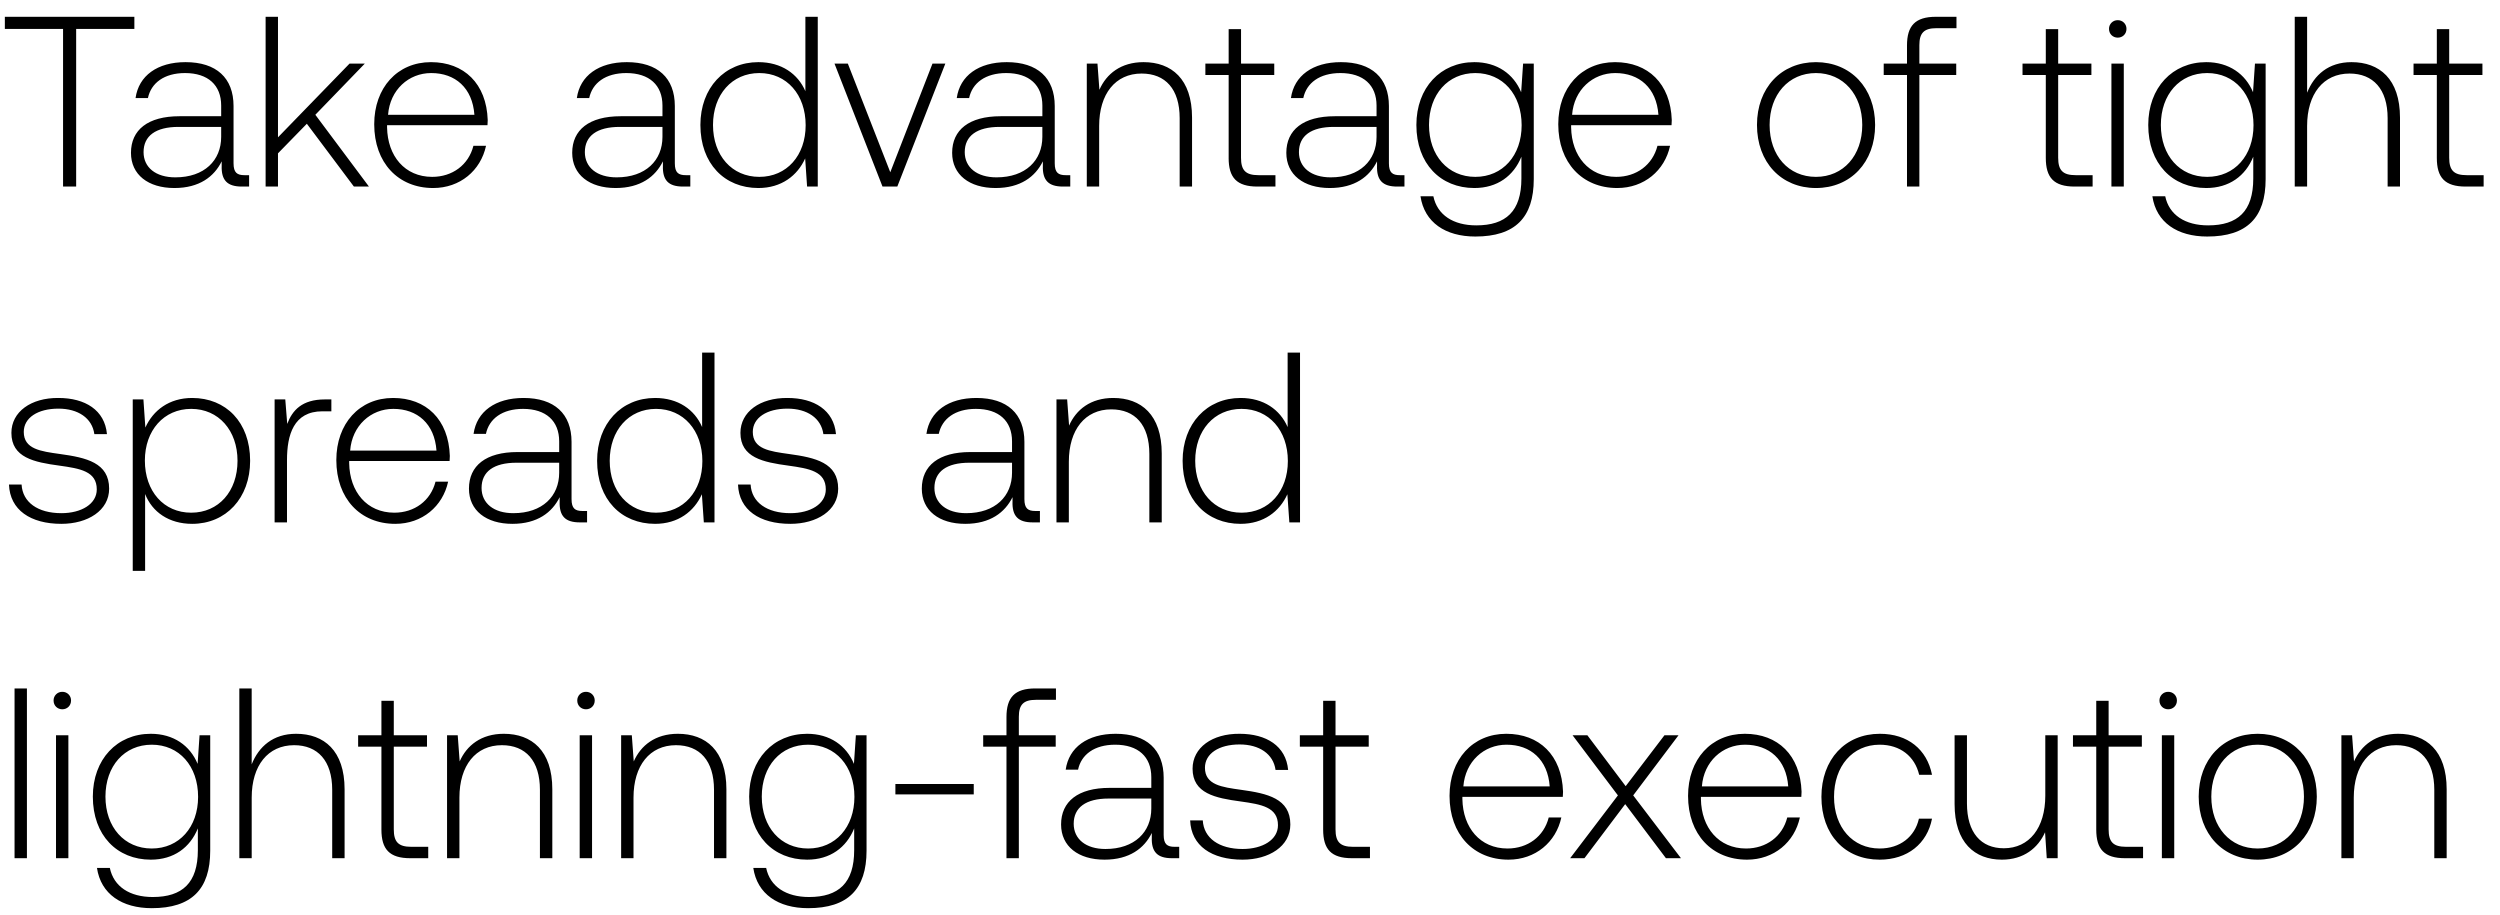
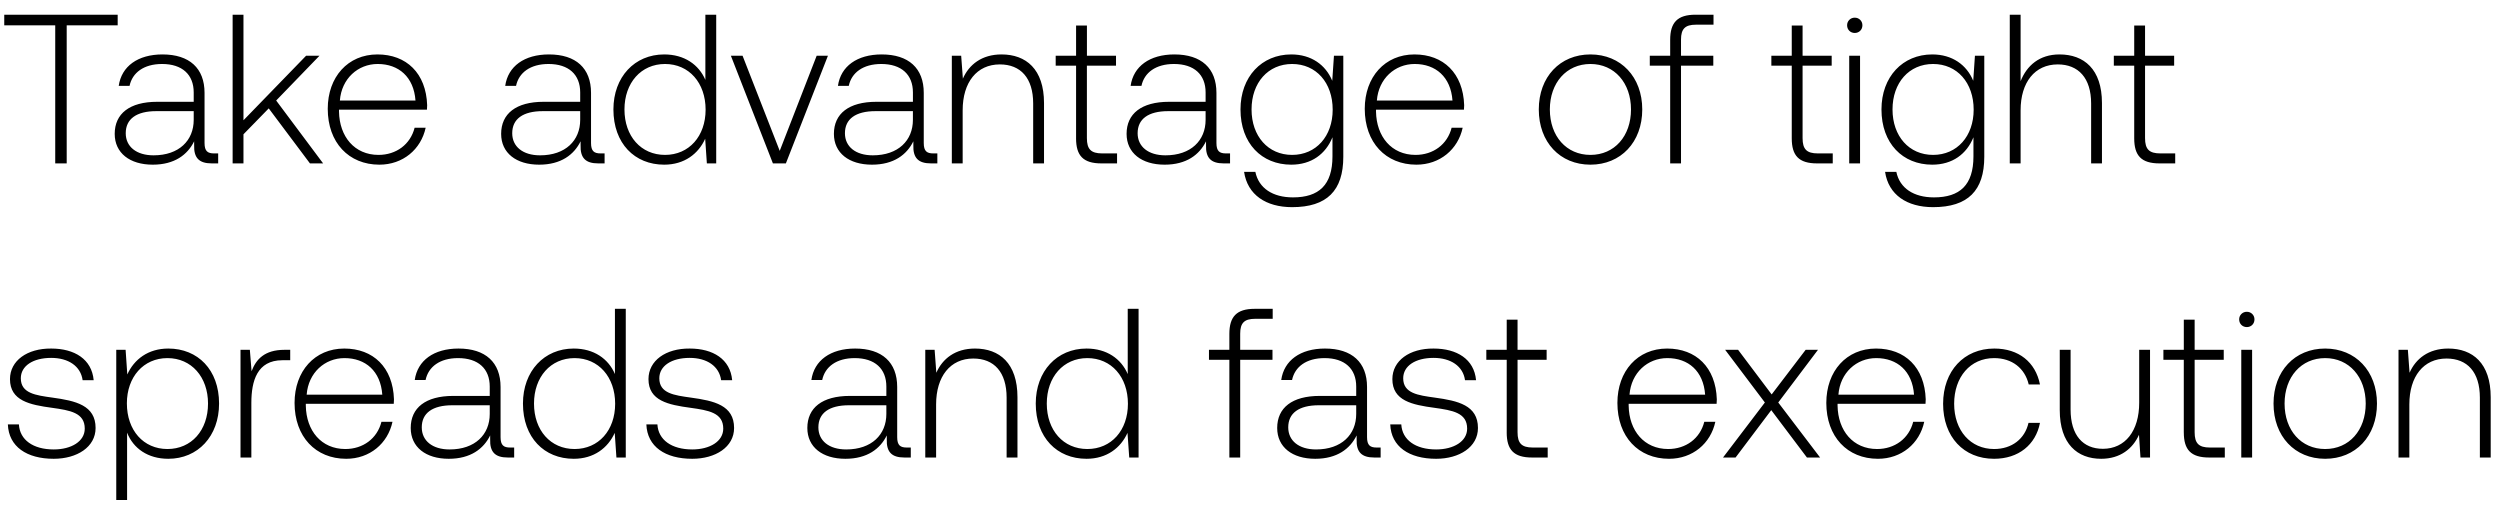
- <svg xmlns="http://www.w3.org/2000/svg" width="134" height="49" viewBox="0 0 134 49" fill="none">
-   <path d="M.26 1.55h3.12V10h.702V1.55h3.12V.9H.26v.65zm12.843 7.839c-.39 0-.585-.13-.585-.637V5.684c0-1.508-.923-2.353-2.574-2.353-1.508 0-2.509.728-2.678 1.924h.663c.17-.806.871-1.339 1.99-1.339 1.234 0 1.936.65 1.936 1.742v.572H9.62c-1.69 0-2.6.728-2.6 1.963 0 1.17.923 1.885 2.327 1.885 1.34 0 2.132-.611 2.535-1.43v.234c-.026.78.3 1.118 1.08 1.118h.39v-.611h-.248zm-1.248-2.054c0 1.261-.897 2.171-2.457 2.171-1.053 0-1.703-.533-1.703-1.352 0-.871.65-1.352 1.872-1.352h2.288v.533zM14.237 10h.663V8.219l1.547-1.586L18.969 10h.806l-2.873-3.848 2.652-2.743h-.819L14.9 7.361V.9h-.663V10zm8.98.078c1.443 0 2.548-.936 2.834-2.262h-.676c-.26 1.027-1.13 1.664-2.21 1.664-1.469 0-2.392-1.118-2.418-2.652v-.117h5.382c0-.091.013-.195.013-.273-.065-1.963-1.274-3.107-3.042-3.107-1.807 0-3.042 1.378-3.042 3.328 0 2.067 1.287 3.419 3.16 3.419zM20.8 6.152c.104-1.339 1.105-2.236 2.314-2.236 1.287 0 2.21.793 2.314 2.236H20.8zm15.956 3.237c-.39 0-.585-.13-.585-.637V5.684c0-1.508-.923-2.353-2.574-2.353-1.508 0-2.51.728-2.678 1.924h.663c.169-.806.87-1.339 1.989-1.339 1.235 0 1.937.65 1.937 1.742v.572H33.27c-1.69 0-2.6.728-2.6 1.963 0 1.17.923 1.885 2.327 1.885 1.339 0 2.132-.611 2.535-1.43v.234c-.026.78.299 1.118 1.079 1.118h.39v-.611h-.247zm-1.248-2.054c0 1.261-.897 2.171-2.457 2.171-1.053 0-1.703-.533-1.703-1.352 0-.871.65-1.352 1.872-1.352h2.288v.533zm7.662-2.444c-.403-.936-1.287-1.56-2.522-1.56-1.807 0-3.107 1.378-3.107 3.367 0 2.08 1.3 3.38 3.107 3.38 1.235 0 2.093-.663 2.509-1.586L43.26 10h.572V.9h-.663v3.991zm-2.47 4.589c-1.47 0-2.483-1.144-2.483-2.782 0-1.625 1.014-2.782 2.483-2.782s2.483 1.157 2.483 2.795c0 1.625-1.014 2.769-2.483 2.769zm6.603.52h.793l2.574-6.591h-.689l-2.262 5.824-2.275-5.824h-.715L47.302 10zm9.816-.611c-.39 0-.585-.13-.585-.637V5.684c0-1.508-.923-2.353-2.574-2.353-1.508 0-2.509.728-2.678 1.924h.663c.169-.806.871-1.339 1.989-1.339 1.235 0 1.937.65 1.937 1.742v.572h-2.236c-1.69 0-2.6.728-2.6 1.963 0 1.17.923 1.885 2.327 1.885 1.339 0 2.132-.611 2.535-1.43v.234c-.026.78.299 1.118 1.079 1.118h.39v-.611h-.247zM55.87 7.335c0 1.261-.897 2.171-2.457 2.171-1.053 0-1.703-.533-1.703-1.352 0-.871.65-1.352 1.872-1.352h2.288v.533zm5.424-4.004c-1.21 0-1.99.624-2.366 1.482l-.104-1.404h-.572V10h.663V6.75c0-1.716.87-2.808 2.275-2.808 1.274 0 2.04.832 2.04 2.392V10h.664V6.308c0-2.08-1.105-2.977-2.6-2.977zm4.561 5.135c0 1.053.43 1.534 1.547 1.534h.962v-.611h-.91c-.689 0-.936-.26-.936-.936V4.02H68.3v-.611h-1.78V1.563h-.664v1.846h-1.248v.611h1.248v4.446zm9.176.923c-.39 0-.585-.13-.585-.637V5.684c0-1.508-.923-2.353-2.574-2.353-1.508 0-2.509.728-2.678 1.924h.663c.17-.806.871-1.339 1.99-1.339 1.234 0 1.936.65 1.936 1.742v.572h-2.236c-1.69 0-2.6.728-2.6 1.963 0 1.17.923 1.885 2.327 1.885 1.34 0 2.132-.611 2.535-1.43v.234c-.026.78.3 1.118 1.08 1.118h.39v-.611h-.248zm-1.248-2.054c0 1.261-.897 2.171-2.457 2.171-1.053 0-1.703-.533-1.703-1.352 0-.871.65-1.352 1.872-1.352h2.288v.533zm7.75-2.392c-.402-.975-1.286-1.612-2.508-1.612-1.807 0-3.107 1.365-3.107 3.367 0 2.08 1.3 3.38 3.107 3.38 1.235 0 2.106-.65 2.522-1.677v1.17c0 1.755-.832 2.509-2.418 2.509-1.235 0-2.093-.559-2.301-1.56h-.69c.209 1.404 1.34 2.158 2.939 2.158 2.132 0 3.133-1.014 3.133-3.081V3.409h-.572l-.104 1.534zM79.078 9.48c-1.47 0-2.483-1.144-2.483-2.782 0-1.638 1.014-2.782 2.483-2.782S81.56 5.06 81.56 6.711c0 1.625-1.014 2.769-2.483 2.769zm7.604.598c1.443 0 2.548-.936 2.834-2.262h-.676c-.26 1.027-1.13 1.664-2.21 1.664-1.469 0-2.392-1.118-2.418-2.652v-.117h5.382c0-.091.013-.195.013-.273-.065-1.963-1.274-3.107-3.042-3.107-1.807 0-3.042 1.378-3.042 3.328 0 2.067 1.287 3.419 3.16 3.419zm-2.418-3.926c.104-1.339 1.105-2.236 2.314-2.236 1.287 0 2.21.793 2.314 2.236h-4.628zm13.07 3.926c1.859 0 3.172-1.378 3.172-3.38 0-1.989-1.313-3.367-3.172-3.367-1.86 0-3.16 1.378-3.16 3.367 0 2.002 1.3 3.38 3.16 3.38zm0-.598c-1.47 0-2.483-1.144-2.483-2.782 0-1.625 1.014-2.782 2.483-2.782s2.483 1.157 2.483 2.782c0 1.638-1.014 2.782-2.483 2.782zm3.633-5.46h1.248V10h.663V4.02h1.976v-.611h-1.976v-.988c0-.65.247-.91.91-.91h1.079V.9h-1.105c-1.105 0-1.547.481-1.547 1.534v.975h-1.248v.611zm8.688 4.446c0 1.053.429 1.534 1.547 1.534h.962v-.611h-.91c-.689 0-.936-.26-.936-.936V4.02h1.781v-.611h-1.781V1.563h-.663v1.846h-1.248v.611h1.248v4.446zm3.856-6.448c.26 0 .468-.195.468-.468a.458.458 0 00-.468-.468.458.458 0 00-.468.468c0 .273.208.468.468.468zM113.172 10h.663V3.409h-.663V10zm7.59-5.057c-.403-.975-1.287-1.612-2.509-1.612-1.807 0-3.107 1.365-3.107 3.367 0 2.08 1.3 3.38 3.107 3.38 1.235 0 2.106-.65 2.522-1.677v1.17c0 1.755-.832 2.509-2.418 2.509-1.235 0-2.093-.559-2.301-1.56h-.689c.208 1.404 1.339 2.158 2.938 2.158 2.132 0 3.133-1.014 3.133-3.081V3.409h-.572l-.104 1.534zm-2.457 4.537c-1.469 0-2.483-1.144-2.483-2.782 0-1.638 1.014-2.782 2.483-2.782s2.483 1.144 2.483 2.795c0 1.625-1.014 2.769-2.483 2.769zm7.735-6.149c-1.235 0-2.002.689-2.379 1.638V.9h-.663V10h.663V6.75c0-1.716.871-2.808 2.275-2.808 1.261 0 2.041.832 2.041 2.392V10h.663V6.308c0-2.08-1.105-2.977-2.6-2.977zm4.574 5.135c0 1.053.429 1.534 1.547 1.534h.962v-.611h-.91c-.689 0-.936-.26-.936-.936V4.02h1.781v-.611h-1.781V1.563h-.663v1.846h-1.248v.611h1.248v4.446zM.481 25.972c.052 1.365 1.157 2.106 2.808 2.106 1.417 0 2.561-.715 2.561-1.885 0-1.391-1.222-1.664-2.639-1.859-1.027-.143-1.937-.26-1.937-1.183 0-.754.741-1.248 1.859-1.248 1.053 0 1.807.507 1.924 1.365h.676c-.117-1.287-1.17-1.937-2.6-1.937-1.469-.013-2.522.741-2.522 1.872 0 1.326 1.222 1.573 2.574 1.755 1.105.156 2.002.299 2.002 1.274 0 .78-.819 1.274-1.898 1.274-1.261 0-2.08-.585-2.132-1.534H.481zm9.819-4.641c-1.235 0-2.093.663-2.509 1.586l-.104-1.508h-.572V30.6h.663v-4.121c.377.962 1.274 1.599 2.522 1.599 1.807 0 3.107-1.378 3.107-3.38 0-2.067-1.3-3.367-3.107-3.367zm-.052 6.149c-1.469 0-2.483-1.144-2.483-2.795 0-1.612 1.014-2.769 2.483-2.769s2.483 1.157 2.483 2.782c0 1.638-1.014 2.782-2.483 2.782zm7.162-6.071c-1.221 0-1.742.585-2.014 1.313l-.105-1.313h-.572V28h.664v-3.341c0-1.339.35-2.613 1.898-2.613h.48v-.637h-.35zm3.776 6.669c1.443 0 2.548-.936 2.834-2.262h-.676c-.26 1.027-1.13 1.664-2.21 1.664-1.469 0-2.392-1.118-2.418-2.652v-.117h5.382c0-.091.013-.195.013-.273-.065-1.963-1.274-3.107-3.042-3.107-1.807 0-3.042 1.378-3.042 3.328 0 2.067 1.287 3.419 3.16 3.419zm-2.418-3.926c.104-1.339 1.105-2.236 2.314-2.236 1.287 0 2.21.793 2.314 2.236h-4.628zm12.452 3.237c-.39 0-.585-.13-.585-.637v-3.068c0-1.508-.923-2.353-2.574-2.353-1.508 0-2.51.728-2.678 1.924h.663c.169-.806.87-1.339 1.989-1.339 1.235 0 1.937.65 1.937 1.742v.572h-2.236c-1.69 0-2.6.728-2.6 1.963 0 1.17.923 1.885 2.327 1.885 1.339 0 2.132-.611 2.535-1.43v.234c-.026.78.299 1.118 1.079 1.118h.39v-.611h-.247zm-1.248-2.054c0 1.261-.897 2.171-2.457 2.171-1.053 0-1.703-.533-1.703-1.352 0-.871.65-1.352 1.872-1.352h2.288v.533zm7.662-2.444c-.403-.936-1.287-1.56-2.522-1.56-1.807 0-3.107 1.378-3.107 3.367 0 2.08 1.3 3.38 3.107 3.38 1.235 0 2.093-.663 2.509-1.586L37.725 28h.572v-9.1h-.663v3.991zm-2.47 4.589c-1.47 0-2.483-1.144-2.483-2.782 0-1.625 1.014-2.782 2.483-2.782s2.483 1.157 2.483 2.795c0 1.625-1.014 2.769-2.483 2.769zm4.393-1.508c.052 1.365 1.157 2.106 2.808 2.106 1.417 0 2.561-.715 2.561-1.885 0-1.391-1.222-1.664-2.639-1.859-1.027-.143-1.937-.26-1.937-1.183 0-.754.741-1.248 1.86-1.248 1.052 0 1.806.507 1.923 1.365h.676c-.117-1.287-1.17-1.937-2.6-1.937-1.469-.013-2.522.741-2.522 1.872 0 1.326 1.222 1.573 2.574 1.755 1.105.156 2.002.299 2.002 1.274 0 .78-.819 1.274-1.898 1.274-1.26 0-2.08-.585-2.132-1.534h-.676zm15.936 1.417c-.39 0-.585-.13-.585-.637v-3.068c0-1.508-.923-2.353-2.574-2.353-1.508 0-2.509.728-2.678 1.924h.663c.169-.806.871-1.339 1.989-1.339 1.235 0 1.937.65 1.937 1.742v.572h-2.236c-1.69 0-2.6.728-2.6 1.963 0 1.17.923 1.885 2.327 1.885 1.339 0 2.132-.611 2.535-1.43v.234c-.026.78.299 1.118 1.079 1.118h.39v-.611h-.247zm-1.248-2.054c0 1.261-.897 2.171-2.457 2.171-1.053 0-1.703-.533-1.703-1.352 0-.871.65-1.352 1.872-1.352h2.288v.533zm5.424-4.004c-1.21 0-1.99.624-2.366 1.482l-.104-1.404h-.572V28h.663v-3.25c0-1.716.87-2.808 2.275-2.808 1.274 0 2.04.832 2.04 2.392V28h.664v-3.692c0-2.08-1.105-2.977-2.6-2.977zm9.347 1.56c-.403-.936-1.287-1.56-2.522-1.56-1.806 0-3.106 1.378-3.106 3.367 0 2.08 1.3 3.38 3.107 3.38 1.234 0 2.093-.663 2.508-1.586L69.109 28h.572v-9.1h-.664v3.991zm-2.47 4.589c-1.469 0-2.483-1.144-2.483-2.782 0-1.625 1.014-2.782 2.483-2.782 1.47 0 2.483 1.157 2.483 2.795 0 1.625-1.013 2.769-2.483 2.769zM.78 46h.663v-9.1H.78V46zm2.56-7.982c.26 0 .468-.195.468-.468a.458.458 0 00-.468-.468.458.458 0 00-.468.468c0 .273.208.468.468.468zM3.002 46h.663v-6.591h-.663V46zm7.59-5.057c-.403-.975-1.287-1.612-2.509-1.612-1.807 0-3.107 1.365-3.107 3.367 0 2.08 1.3 3.38 3.107 3.38 1.235 0 2.106-.65 2.522-1.677v1.17c0 1.755-.832 2.509-2.418 2.509-1.235 0-2.093-.559-2.3-1.56h-.69c.208 1.404 1.34 2.158 2.938 2.158 2.132 0 3.133-1.014 3.133-3.081v-6.188h-.572l-.104 1.534zM8.135 45.48c-1.469 0-2.483-1.144-2.483-2.782 0-1.638 1.014-2.782 2.483-2.782 1.47 0 2.483 1.144 2.483 2.795 0 1.625-1.014 2.769-2.483 2.769zm7.735-6.149c-1.235 0-2.002.689-2.38 1.638V36.9h-.662V46h.663v-3.25c0-1.716.87-2.808 2.275-2.808 1.26 0 2.04.832 2.04 2.392V46h.664v-3.692c0-2.08-1.105-2.977-2.6-2.977zm4.574 5.135c0 1.053.429 1.534 1.547 1.534h.962v-.611h-.91c-.69 0-.936-.26-.936-.936V40.02h1.78v-.611h-1.78v-1.846h-.663v1.846h-1.248v.611h1.248v4.446zm6.56-5.135c-1.21 0-1.99.624-2.366 1.482l-.104-1.404h-.572V46h.663v-3.25c0-1.716.87-2.808 2.275-2.808 1.274 0 2.04.832 2.04 2.392V46h.664v-3.692c0-2.08-1.105-2.977-2.6-2.977zm4.405-1.313c.26 0 .468-.195.468-.468a.458.458 0 00-.468-.468.458.458 0 00-.468.468c0 .273.208.468.468.468zM31.071 46h.663v-6.591h-.663V46zm5.264-6.669c-1.21 0-1.99.624-2.366 1.482l-.104-1.404h-.572V46h.663v-3.25c0-1.716.87-2.808 2.275-2.808 1.274 0 2.04.832 2.04 2.392V46h.664v-3.692c0-2.08-1.105-2.977-2.6-2.977zm9.436 1.612c-.403-.975-1.287-1.612-2.509-1.612-1.807 0-3.107 1.365-3.107 3.367 0 2.08 1.3 3.38 3.107 3.38 1.235 0 2.106-.65 2.522-1.677v1.17c0 1.755-.832 2.509-2.418 2.509-1.235 0-2.093-.559-2.3-1.56h-.69c.208 1.404 1.34 2.158 2.938 2.158 2.132 0 3.133-1.014 3.133-3.081v-6.188h-.572l-.104 1.534zm-2.457 4.537c-1.469 0-2.483-1.144-2.483-2.782 0-1.638 1.014-2.782 2.483-2.782 1.47 0 2.483 1.144 2.483 2.795 0 1.625-1.014 2.769-2.483 2.769zm8.879-2.899v-.559h-4.2v.559h4.2zm.506-2.561h1.248V46h.663v-5.98h1.976v-.611H54.61v-.988c0-.65.247-.91.91-.91h1.079V36.9h-1.105c-1.105 0-1.547.481-1.547 1.534v.975h-1.248v.611zm10.259 5.369c-.39 0-.585-.13-.585-.637v-3.068c0-1.508-.923-2.353-2.574-2.353-1.508 0-2.51.728-2.678 1.924h.663c.169-.806.87-1.339 1.989-1.339 1.235 0 1.937.65 1.937 1.742v.572h-2.236c-1.69 0-2.6.728-2.6 1.963 0 1.17.923 1.885 2.327 1.885 1.339 0 2.132-.611 2.535-1.43v.234c-.026.78.299 1.118 1.079 1.118h.39v-.611h-.247zm-1.248-2.054c0 1.261-.897 2.171-2.457 2.171-1.053 0-1.703-.533-1.703-1.352 0-.871.65-1.352 1.872-1.352h2.288v.533zm2.082.637c.052 1.365 1.157 2.106 2.808 2.106 1.418 0 2.562-.715 2.562-1.885 0-1.391-1.223-1.664-2.64-1.859-1.026-.143-1.937-.26-1.937-1.183 0-.754.742-1.248 1.86-1.248 1.053 0 1.806.507 1.924 1.365h.675c-.117-1.287-1.17-1.937-2.6-1.937-1.469-.013-2.522.741-2.522 1.872 0 1.326 1.222 1.573 2.575 1.755 1.105.156 2.002.299 2.002 1.274 0 .78-.82 1.274-1.898 1.274-1.261 0-2.08-.585-2.132-1.534h-.676zm7.129.494c0 1.053.428 1.534 1.546 1.534h.963v-.611h-.91c-.69 0-.936-.26-.936-.936V40.02h1.78v-.611h-1.78v-1.846h-.663v1.846h-1.249v.611h1.249v4.446zm9.933 1.612c1.443 0 2.548-.936 2.834-2.262h-.676c-.26 1.027-1.13 1.664-2.21 1.664-1.469 0-2.392-1.118-2.418-2.652v-.117h5.382c0-.091.013-.195.013-.273-.065-1.963-1.274-3.107-3.042-3.107-1.807 0-3.042 1.378-3.042 3.328 0 2.067 1.287 3.419 3.16 3.419zm-2.418-3.926c.104-1.339 1.105-2.236 2.314-2.236 1.287 0 2.21.793 2.314 2.236h-4.628zM84.16 46h.767l2.184-2.899L89.294 46h.806l-2.56-3.367 2.43-3.224h-.754l-2.08 2.73-2.054-2.73h-.793l2.431 3.224L84.16 46zm9.48.078c1.442 0 2.547-.936 2.833-2.262h-.676c-.26 1.027-1.13 1.664-2.21 1.664-1.469 0-2.392-1.118-2.418-2.652v-.117h5.382c0-.091.013-.195.013-.273-.065-1.963-1.274-3.107-3.042-3.107-1.807 0-3.042 1.378-3.042 3.328 0 2.067 1.287 3.419 3.16 3.419zm-2.419-3.926c.104-1.339 1.105-2.236 2.314-2.236 1.287 0 2.21.793 2.314 2.236H91.22zm9.527 3.926c1.495 0 2.548-.858 2.808-2.197h-.702c-.221.975-1.014 1.599-2.106 1.599-1.443 0-2.444-1.131-2.444-2.769 0-1.638.988-2.795 2.444-2.795 1.105 0 1.885.624 2.119 1.612h.689c-.273-1.365-1.3-2.197-2.795-2.197-1.86 0-3.133 1.378-3.133 3.38 0 2.028 1.26 3.367 3.12 3.367zm8.88-3.432c0 1.729-.858 2.821-2.223 2.821-1.222 0-1.976-.832-1.976-2.405v-3.653h-.663v3.692c0 2.067 1.079 2.977 2.535 2.977 1.17 0 1.937-.624 2.314-1.469l.091 1.391h.585v-6.591h-.663v3.237zm2.731 1.82c0 1.053.429 1.534 1.547 1.534h.962v-.611h-.91c-.689 0-.936-.26-.936-.936V40.02h1.781v-.611h-1.781v-1.846h-.663v1.846h-1.248v.611h1.248v4.446zm3.856-6.448c.26 0 .468-.195.468-.468a.458.458 0 00-.468-.468.458.458 0 00-.468.468c0 .273.208.468.468.468zM115.876 46h.663v-6.591h-.663V46zm5.133.078c1.859 0 3.172-1.378 3.172-3.38 0-1.989-1.313-3.367-3.172-3.367-1.859 0-3.159 1.378-3.159 3.367 0 2.002 1.3 3.38 3.159 3.38zm0-.598c-1.469 0-2.483-1.144-2.483-2.782 0-1.625 1.014-2.782 2.483-2.782s2.483 1.157 2.483 2.782c0 1.638-1.014 2.782-2.483 2.782zm7.532-6.149c-1.209 0-1.989.624-2.366 1.482l-.104-1.404h-.572V46h.663v-3.25c0-1.716.871-2.808 2.275-2.808 1.274 0 2.041.832 2.041 2.392V46h.663v-3.692c0-2.08-1.105-2.977-2.6-2.977z" fill="#000" />
+ <svg xmlns="http://www.w3.org/2000/svg" width="153" height="31" viewBox="0 0 153 31" fill="none">
+   <path d="M.26 1.55h3.12V10h.702V1.55h3.12V.9H.26v.65zm12.843 7.839c-.39 0-.585-.13-.585-.637V5.684c0-1.508-.923-2.353-2.574-2.353-1.508 0-2.509.728-2.678 1.924h.663c.17-.806.871-1.339 1.99-1.339 1.234 0 1.936.65 1.936 1.742v.572H9.62c-1.69 0-2.6.728-2.6 1.963 0 1.17.923 1.885 2.327 1.885 1.34 0 2.132-.611 2.535-1.43v.234c-.026.78.3 1.118 1.08 1.118h.39v-.611h-.248zm-1.248-2.054c0 1.261-.897 2.171-2.457 2.171-1.053 0-1.703-.533-1.703-1.352 0-.871.65-1.352 1.872-1.352h2.288v.533zM14.237 10h.663V8.219l1.547-1.586L18.969 10h.806l-2.873-3.848 2.652-2.743h-.819L14.9 7.361V.9h-.663V10zm8.98.078c1.443 0 2.548-.936 2.834-2.262h-.676c-.26 1.027-1.13 1.664-2.21 1.664-1.469 0-2.392-1.118-2.418-2.652v-.117h5.382c0-.091.013-.195.013-.273-.065-1.963-1.274-3.107-3.042-3.107-1.807 0-3.042 1.378-3.042 3.328 0 2.067 1.287 3.419 3.16 3.419zM20.8 6.152c.104-1.339 1.105-2.236 2.314-2.236 1.287 0 2.21.793 2.314 2.236H20.8zm15.956 3.237c-.39 0-.585-.13-.585-.637V5.684c0-1.508-.923-2.353-2.574-2.353-1.508 0-2.51.728-2.678 1.924h.663c.169-.806.87-1.339 1.989-1.339 1.235 0 1.937.65 1.937 1.742v.572H33.27c-1.69 0-2.6.728-2.6 1.963 0 1.17.923 1.885 2.327 1.885 1.339 0 2.132-.611 2.535-1.43v.234c-.026.78.299 1.118 1.079 1.118h.39v-.611h-.247zm-1.248-2.054c0 1.261-.897 2.171-2.457 2.171-1.053 0-1.703-.533-1.703-1.352 0-.871.65-1.352 1.872-1.352h2.288v.533zm7.662-2.444c-.403-.936-1.287-1.56-2.522-1.56-1.807 0-3.107 1.378-3.107 3.367 0 2.08 1.3 3.38 3.107 3.38 1.235 0 2.093-.663 2.509-1.586L43.26 10h.572V.9h-.663v3.991zm-2.47 4.589c-1.47 0-2.483-1.144-2.483-2.782 0-1.625 1.014-2.782 2.483-2.782s2.483 1.157 2.483 2.795c0 1.625-1.014 2.769-2.483 2.769zm6.603.52h.793l2.574-6.591h-.689l-2.262 5.824-2.275-5.824h-.715L47.302 10zm9.816-.611c-.39 0-.585-.13-.585-.637V5.684c0-1.508-.923-2.353-2.574-2.353-1.508 0-2.509.728-2.678 1.924h.663c.169-.806.871-1.339 1.989-1.339 1.235 0 1.937.65 1.937 1.742v.572h-2.236c-1.69 0-2.6.728-2.6 1.963 0 1.17.923 1.885 2.327 1.885 1.339 0 2.132-.611 2.535-1.43v.234c-.026.78.299 1.118 1.079 1.118h.39v-.611h-.247zM55.87 7.335c0 1.261-.897 2.171-2.457 2.171-1.053 0-1.703-.533-1.703-1.352 0-.871.65-1.352 1.872-1.352h2.288v.533zm5.424-4.004c-1.21 0-1.99.624-2.366 1.482l-.104-1.404h-.572V10h.663V6.75c0-1.716.87-2.808 2.275-2.808 1.274 0 2.04.832 2.04 2.392V10h.664V6.308c0-2.08-1.105-2.977-2.6-2.977zm4.561 5.135c0 1.053.43 1.534 1.547 1.534h.962v-.611h-.91c-.689 0-.936-.26-.936-.936V4.02H68.3v-.611h-1.78V1.563h-.664v1.846h-1.248v.611h1.248v4.446zm9.176.923c-.39 0-.585-.13-.585-.637V5.684c0-1.508-.923-2.353-2.574-2.353-1.508 0-2.509.728-2.678 1.924h.663c.17-.806.871-1.339 1.99-1.339 1.234 0 1.936.65 1.936 1.742v.572h-2.236c-1.69 0-2.6.728-2.6 1.963 0 1.17.923 1.885 2.327 1.885 1.34 0 2.132-.611 2.535-1.43v.234c-.026.78.3 1.118 1.08 1.118h.39v-.611h-.248zm-1.248-2.054c0 1.261-.897 2.171-2.457 2.171-1.053 0-1.703-.533-1.703-1.352 0-.871.65-1.352 1.872-1.352h2.288v.533zm7.75-2.392c-.402-.975-1.286-1.612-2.508-1.612-1.807 0-3.107 1.365-3.107 3.367 0 2.08 1.3 3.38 3.107 3.38 1.235 0 2.106-.65 2.522-1.677v1.17c0 1.755-.832 2.509-2.418 2.509-1.235 0-2.093-.559-2.301-1.56h-.69c.209 1.404 1.34 2.158 2.939 2.158 2.132 0 3.133-1.014 3.133-3.081V3.409h-.572l-.104 1.534zM79.078 9.48c-1.47 0-2.483-1.144-2.483-2.782 0-1.638 1.014-2.782 2.483-2.782S81.56 5.06 81.56 6.711c0 1.625-1.014 2.769-2.483 2.769zm7.604.598c1.443 0 2.548-.936 2.834-2.262h-.676c-.26 1.027-1.13 1.664-2.21 1.664-1.469 0-2.392-1.118-2.418-2.652v-.117h5.382c0-.091.013-.195.013-.273-.065-1.963-1.274-3.107-3.042-3.107-1.807 0-3.042 1.378-3.042 3.328 0 2.067 1.287 3.419 3.16 3.419zm-2.418-3.926c.104-1.339 1.105-2.236 2.314-2.236 1.287 0 2.21.793 2.314 2.236h-4.628zm13.07 3.926c1.859 0 3.172-1.378 3.172-3.38 0-1.989-1.313-3.367-3.172-3.367-1.86 0-3.16 1.378-3.16 3.367 0 2.002 1.3 3.38 3.16 3.38zm0-.598c-1.47 0-2.483-1.144-2.483-2.782 0-1.625 1.014-2.782 2.483-2.782s2.483 1.157 2.483 2.782c0 1.638-1.014 2.782-2.483 2.782zm3.633-5.46h1.248V10h.663V4.02h1.976v-.611h-1.976v-.988c0-.65.247-.91.91-.91h1.079V.9h-1.105c-1.105 0-1.547.481-1.547 1.534v.975h-1.248v.611zm8.688 4.446c0 1.053.429 1.534 1.547 1.534h.962v-.611h-.91c-.689 0-.936-.26-.936-.936V4.02h1.781v-.611h-1.781V1.563h-.663v1.846h-1.248v.611h1.248v4.446zm3.856-6.448c.26 0 .468-.195.468-.468a.458.458 0 00-.468-.468.458.458 0 00-.468.468c0 .273.208.468.468.468zM113.172 10h.663V3.409h-.663V10zm7.59-5.057c-.403-.975-1.287-1.612-2.509-1.612-1.807 0-3.107 1.365-3.107 3.367 0 2.08 1.3 3.38 3.107 3.38 1.235 0 2.106-.65 2.522-1.677v1.17c0 1.755-.832 2.509-2.418 2.509-1.235 0-2.093-.559-2.301-1.56h-.689c.208 1.404 1.339 2.158 2.938 2.158 2.132 0 3.133-1.014 3.133-3.081V3.409h-.572l-.104 1.534zm-2.457 4.537c-1.469 0-2.483-1.144-2.483-2.782 0-1.638 1.014-2.782 2.483-2.782s2.483 1.144 2.483 2.795c0 1.625-1.014 2.769-2.483 2.769zm7.735-6.149c-1.235 0-2.002.689-2.379 1.638V.9h-.663V10h.663V6.75c0-1.716.871-2.808 2.275-2.808 1.261 0 2.041.832 2.041 2.392V10h.663V6.308c0-2.08-1.105-2.977-2.6-2.977zm4.574 5.135c0 1.053.429 1.534 1.547 1.534h.962v-.611h-.91c-.689 0-.936-.26-.936-.936V4.02h1.781v-.611h-1.781V1.563h-.663v1.846h-1.248v.611h1.248v4.446zM.481 25.972c.052 1.365 1.157 2.106 2.808 2.106 1.417 0 2.561-.715 2.561-1.885 0-1.391-1.222-1.664-2.639-1.859-1.027-.143-1.937-.26-1.937-1.183 0-.754.741-1.248 1.859-1.248 1.053 0 1.807.507 1.924 1.365h.676c-.117-1.287-1.17-1.937-2.6-1.937-1.469-.013-2.522.741-2.522 1.872 0 1.326 1.222 1.573 2.574 1.755 1.105.156 2.002.299 2.002 1.274 0 .78-.819 1.274-1.898 1.274-1.261 0-2.08-.585-2.132-1.534H.481zm9.819-4.641c-1.235 0-2.093.663-2.509 1.586l-.104-1.508h-.572V30.6h.663v-4.121c.377.962 1.274 1.599 2.522 1.599 1.807 0 3.107-1.378 3.107-3.38 0-2.067-1.3-3.367-3.107-3.367zm-.052 6.149c-1.469 0-2.483-1.144-2.483-2.795 0-1.612 1.014-2.769 2.483-2.769s2.483 1.157 2.483 2.782c0 1.638-1.014 2.782-2.483 2.782zm7.162-6.071c-1.221 0-1.742.585-2.014 1.313l-.105-1.313h-.572V28h.664v-3.341c0-1.339.35-2.613 1.898-2.613h.48v-.637h-.35zm3.776 6.669c1.443 0 2.548-.936 2.834-2.262h-.676c-.26 1.027-1.13 1.664-2.21 1.664-1.469 0-2.392-1.118-2.418-2.652v-.117h5.382c0-.091.013-.195.013-.273-.065-1.963-1.274-3.107-3.042-3.107-1.807 0-3.042 1.378-3.042 3.328 0 2.067 1.287 3.419 3.16 3.419zm-2.418-3.926c.104-1.339 1.105-2.236 2.314-2.236 1.287 0 2.21.793 2.314 2.236h-4.628zm12.452 3.237c-.39 0-.585-.13-.585-.637v-3.068c0-1.508-.923-2.353-2.574-2.353-1.508 0-2.51.728-2.678 1.924h.663c.169-.806.87-1.339 1.989-1.339 1.235 0 1.937.65 1.937 1.742v.572h-2.236c-1.69 0-2.6.728-2.6 1.963 0 1.17.923 1.885 2.327 1.885 1.339 0 2.132-.611 2.535-1.43v.234c-.026.78.299 1.118 1.079 1.118h.39v-.611h-.247zm-1.248-2.054c0 1.261-.897 2.171-2.457 2.171-1.053 0-1.703-.533-1.703-1.352 0-.871.65-1.352 1.872-1.352h2.288v.533zm7.662-2.444c-.403-.936-1.287-1.56-2.522-1.56-1.807 0-3.107 1.378-3.107 3.367 0 2.08 1.3 3.38 3.107 3.38 1.235 0 2.093-.663 2.509-1.586L37.725 28h.572v-9.1h-.663v3.991zm-2.47 4.589c-1.47 0-2.483-1.144-2.483-2.782 0-1.625 1.014-2.782 2.483-2.782s2.483 1.157 2.483 2.795c0 1.625-1.014 2.769-2.483 2.769zm4.393-1.508c.052 1.365 1.157 2.106 2.808 2.106 1.417 0 2.561-.715 2.561-1.885 0-1.391-1.222-1.664-2.639-1.859-1.027-.143-1.937-.26-1.937-1.183 0-.754.741-1.248 1.86-1.248 1.052 0 1.806.507 1.923 1.365h.676c-.117-1.287-1.17-1.937-2.6-1.937-1.469-.013-2.522.741-2.522 1.872 0 1.326 1.222 1.573 2.574 1.755 1.105.156 2.002.299 2.002 1.274 0 .78-.819 1.274-1.898 1.274-1.26 0-2.08-.585-2.132-1.534h-.676zm15.936 1.417c-.39 0-.585-.13-.585-.637v-3.068c0-1.508-.923-2.353-2.574-2.353-1.508 0-2.509.728-2.678 1.924h.663c.169-.806.871-1.339 1.989-1.339 1.235 0 1.937.65 1.937 1.742v.572h-2.236c-1.69 0-2.6.728-2.6 1.963 0 1.17.923 1.885 2.327 1.885 1.339 0 2.132-.611 2.535-1.43v.234c-.026.78.299 1.118 1.079 1.118h.39v-.611h-.247zm-1.248-2.054c0 1.261-.897 2.171-2.457 2.171-1.053 0-1.703-.533-1.703-1.352 0-.871.65-1.352 1.872-1.352h2.288v.533zm5.424-4.004c-1.21 0-1.99.624-2.366 1.482l-.104-1.404h-.572V28h.663v-3.25c0-1.716.87-2.808 2.275-2.808 1.274 0 2.04.832 2.04 2.392V28h.664v-3.692c0-2.08-1.105-2.977-2.6-2.977zm9.347 1.56c-.403-.936-1.287-1.56-2.522-1.56-1.806 0-3.106 1.378-3.106 3.367 0 2.08 1.3 3.38 3.107 3.38 1.234 0 2.093-.663 2.508-1.586L69.109 28h.572v-9.1h-.664v3.991zm-2.47 4.589c-1.469 0-2.483-1.144-2.483-2.782 0-1.625 1.014-2.782 2.483-2.782 1.47 0 2.483 1.157 2.483 2.795 0 1.625-1.013 2.769-2.483 2.769zm7.443-5.46h1.248V28h.663v-5.98h1.976v-.611H75.9v-.988c0-.65.247-.91.91-.91h1.079V18.9h-1.105c-1.105 0-1.547.481-1.547 1.534v.975h-1.248v.611zm10.259 5.369c-.39 0-.585-.13-.585-.637v-3.068c0-1.508-.923-2.353-2.574-2.353-1.508 0-2.51.728-2.678 1.924h.663c.169-.806.87-1.339 1.989-1.339 1.235 0 1.937.65 1.937 1.742v.572h-2.236c-1.69 0-2.6.728-2.6 1.963 0 1.17.923 1.885 2.327 1.885 1.339 0 2.132-.611 2.535-1.43v.234C83 27.662 83.325 28 84.105 28h.39v-.611h-.247zM83 25.335c0 1.261-.897 2.171-2.457 2.171-1.053 0-1.703-.533-1.703-1.352 0-.871.65-1.352 1.872-1.352H83v.533zm2.083.637c.052 1.365 1.157 2.106 2.808 2.106 1.417 0 2.56-.715 2.56-1.885 0-1.391-1.221-1.664-2.638-1.859-1.027-.143-1.937-.26-1.937-1.183 0-.754.74-1.248 1.859-1.248 1.053 0 1.807.507 1.924 1.365h.676c-.117-1.287-1.17-1.937-2.6-1.937-1.47-.013-2.522.741-2.522 1.872 0 1.326 1.222 1.573 2.574 1.755 1.105.156 2.002.299 2.002 1.274 0 .78-.82 1.274-1.898 1.274-1.261 0-2.08-.585-2.132-1.534h-.676zm7.127.494c0 1.053.43 1.534 1.547 1.534h.962v-.611h-.91c-.688 0-.935-.26-.935-.936V22.02h1.78v-.611h-1.78v-1.846h-.663v1.846h-1.248v.611h1.248v4.446zm9.934 1.612c1.443 0 2.548-.936 2.834-2.262h-.676c-.26 1.027-1.131 1.664-2.21 1.664-1.469 0-2.392-1.118-2.418-2.652v-.117h5.382c0-.091.013-.195.013-.273-.065-1.963-1.274-3.107-3.042-3.107-1.807 0-3.042 1.378-3.042 3.328 0 2.067 1.287 3.419 3.159 3.419zm-2.418-3.926c.104-1.339 1.105-2.236 2.314-2.236 1.287 0 2.21.793 2.314 2.236h-4.628zM105.45 28h.767l2.184-2.899L110.584 28h.806l-2.561-3.367 2.431-3.224h-.754l-2.08 2.73-2.054-2.73h-.793l2.431 3.224L105.449 28zm9.479.078c1.443 0 2.548-.936 2.834-2.262h-.676c-.26 1.027-1.131 1.664-2.21 1.664-1.469 0-2.392-1.118-2.418-2.652v-.117h5.382c0-.091.013-.195.013-.273-.065-1.963-1.274-3.107-3.042-3.107-1.807 0-3.042 1.378-3.042 3.328 0 2.067 1.287 3.419 3.159 3.419zm-2.418-3.926c.104-1.339 1.105-2.236 2.314-2.236 1.287 0 2.21.793 2.314 2.236h-4.628zm9.527 3.926c1.495 0 2.548-.858 2.808-2.197h-.702c-.221.975-1.014 1.599-2.106 1.599-1.443 0-2.444-1.131-2.444-2.769 0-1.638.988-2.795 2.444-2.795 1.105 0 1.885.624 2.119 1.612h.689c-.273-1.365-1.3-2.197-2.795-2.197-1.859 0-3.133 1.378-3.133 3.38 0 2.028 1.261 3.367 3.12 3.367zm8.881-3.432c0 1.729-.858 2.821-2.223 2.821-1.222 0-1.976-.832-1.976-2.405v-3.653h-.663v3.692c0 2.067 1.079 2.977 2.535 2.977 1.17 0 1.937-.624 2.314-1.469l.091 1.391h.585v-6.591h-.663v3.237zm2.73 1.82c0 1.053.429 1.534 1.547 1.534h.962v-.611h-.91c-.689 0-.936-.26-.936-.936V22.02h1.781v-.611h-1.781v-1.846h-.663v1.846H132.4v.611h1.248v4.446zm3.856-6.448c.26 0 .468-.195.468-.468a.458.458 0 00-.468-.468.458.458 0 00-.468.468c0 .273.208.468.468.468zM137.166 28h.663v-6.591h-.663V28zm5.133.078c1.859 0 3.172-1.378 3.172-3.38 0-1.989-1.313-3.367-3.172-3.367-1.859 0-3.159 1.378-3.159 3.367 0 2.002 1.3 3.38 3.159 3.38zm0-.598c-1.469 0-2.483-1.144-2.483-2.782 0-1.625 1.014-2.782 2.483-2.782s2.483 1.157 2.483 2.782c0 1.638-1.014 2.782-2.483 2.782zm7.532-6.149c-1.209 0-1.989.624-2.366 1.482l-.104-1.404h-.572V28h.663v-3.25c0-1.716.871-2.808 2.275-2.808 1.274 0 2.041.832 2.041 2.392V28h.663v-3.692c0-2.08-1.105-2.977-2.6-2.977z" fill="#000" />
</svg>
